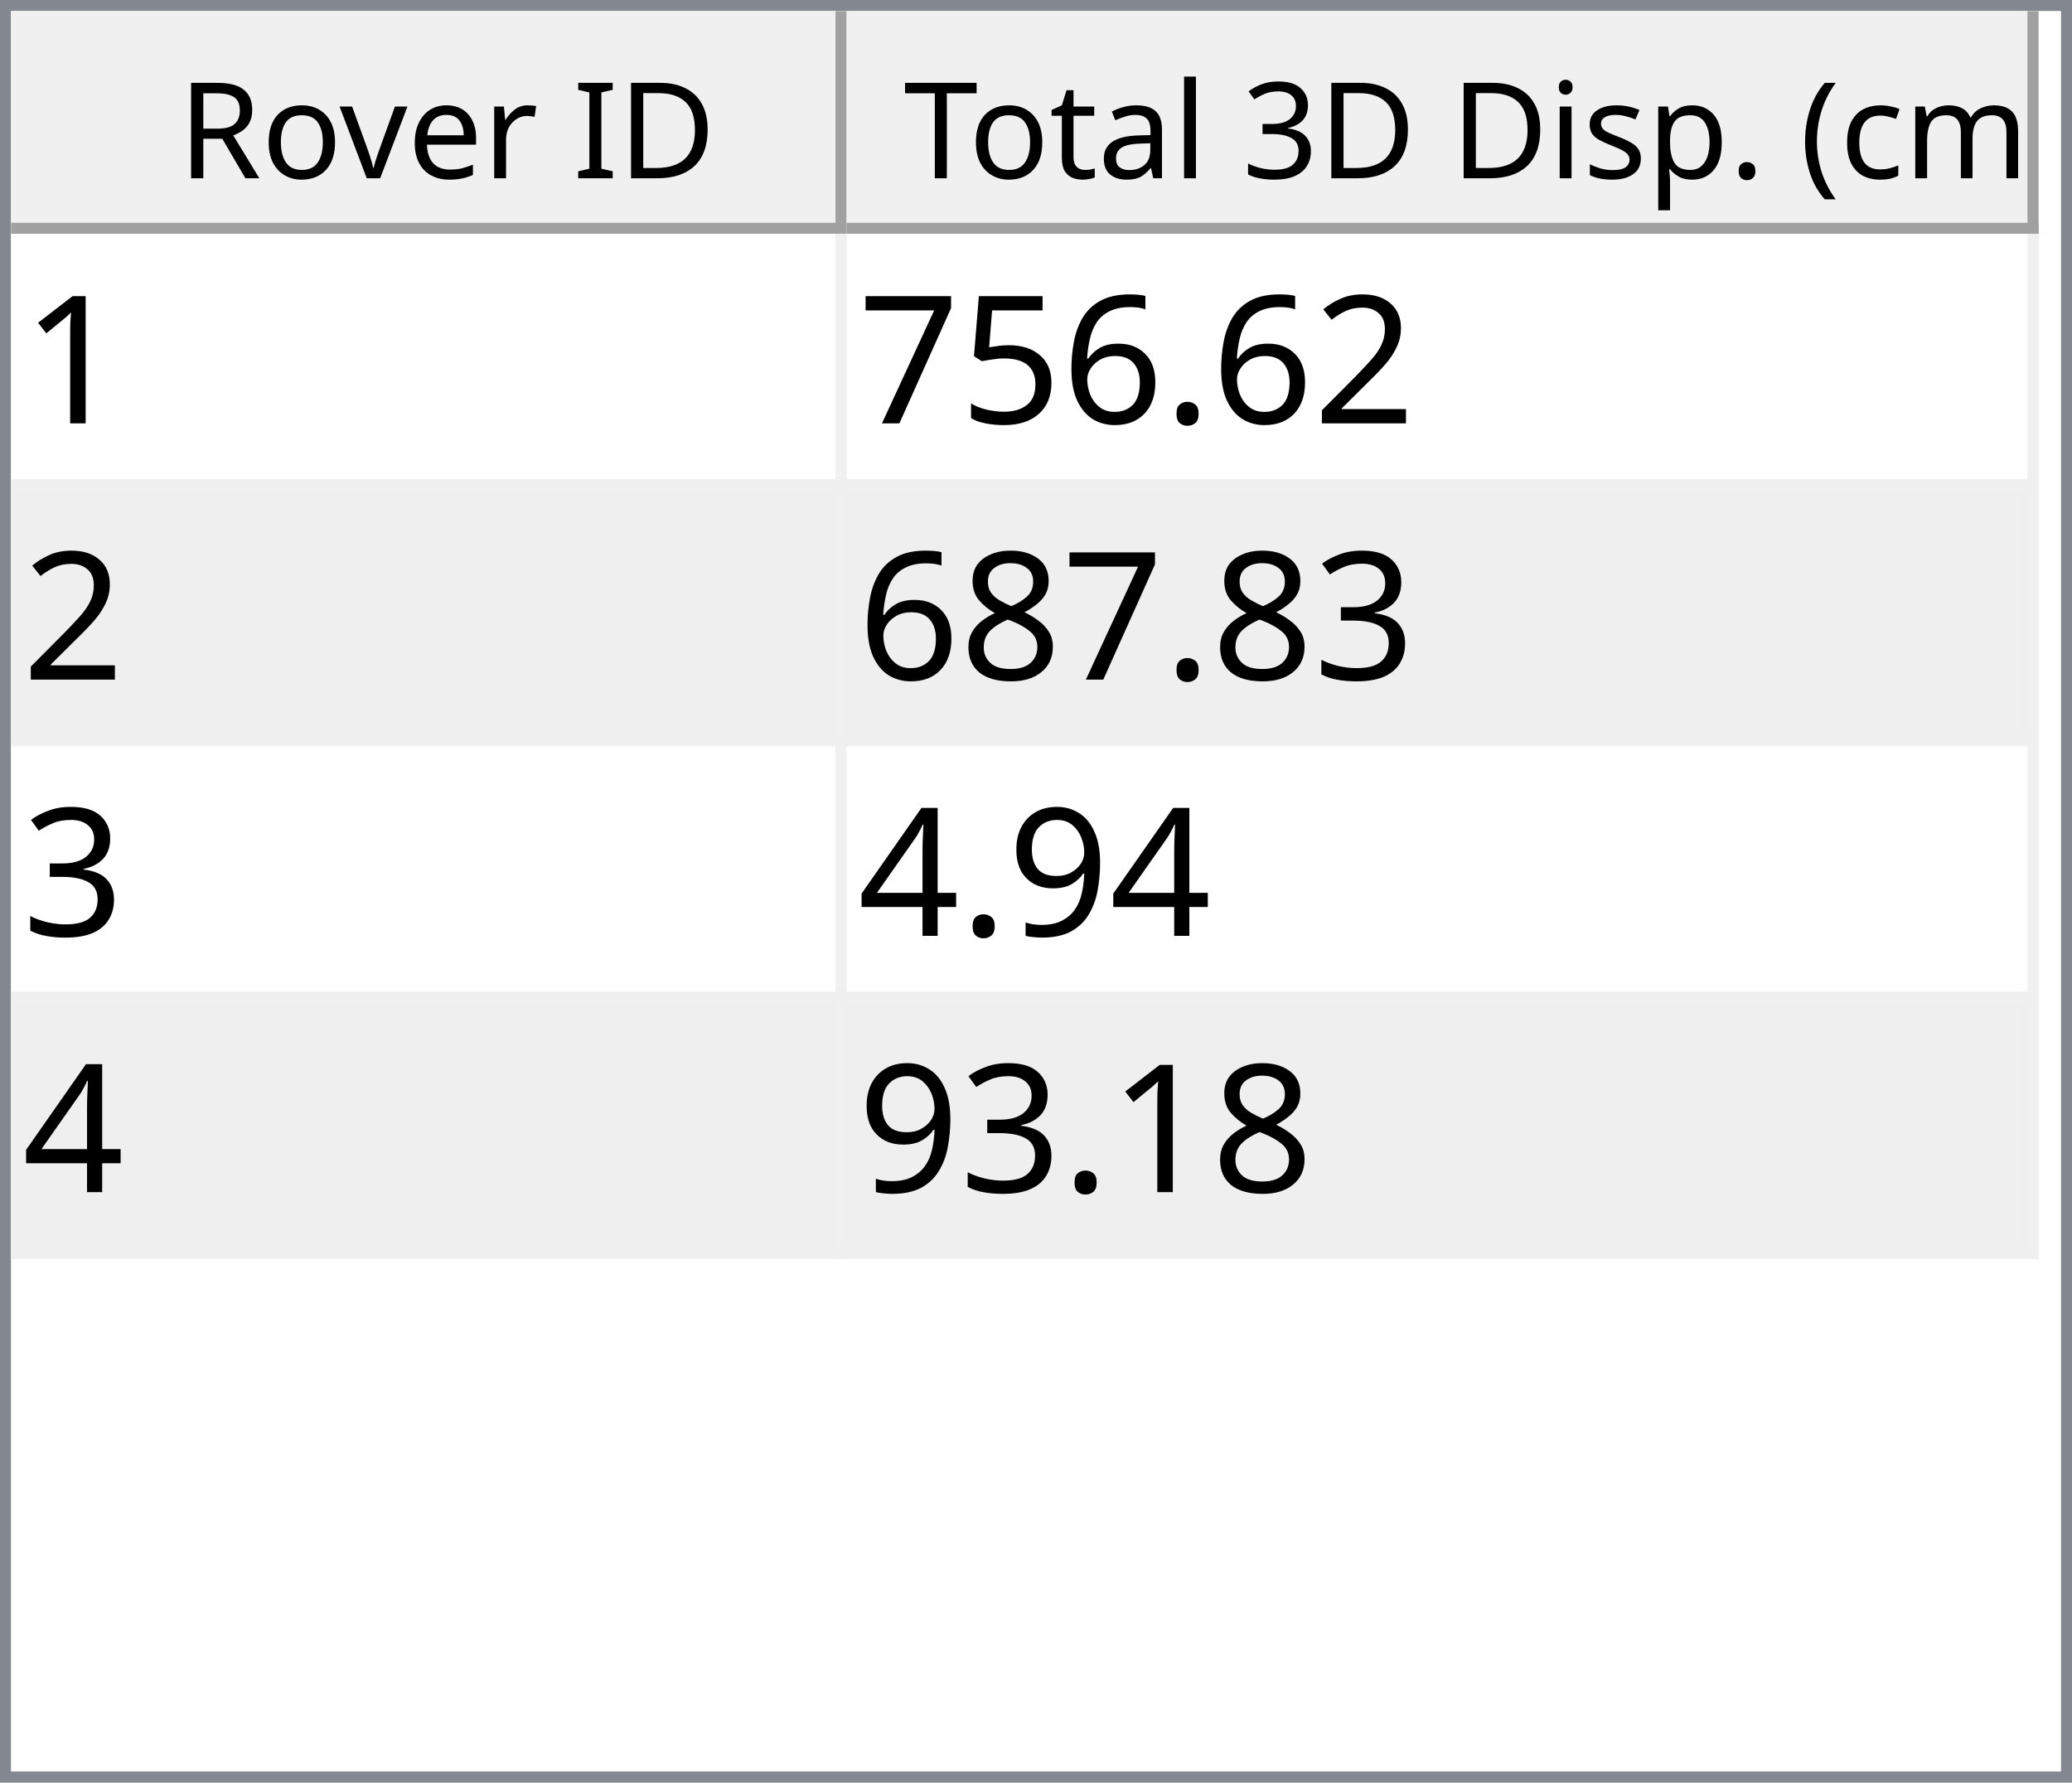
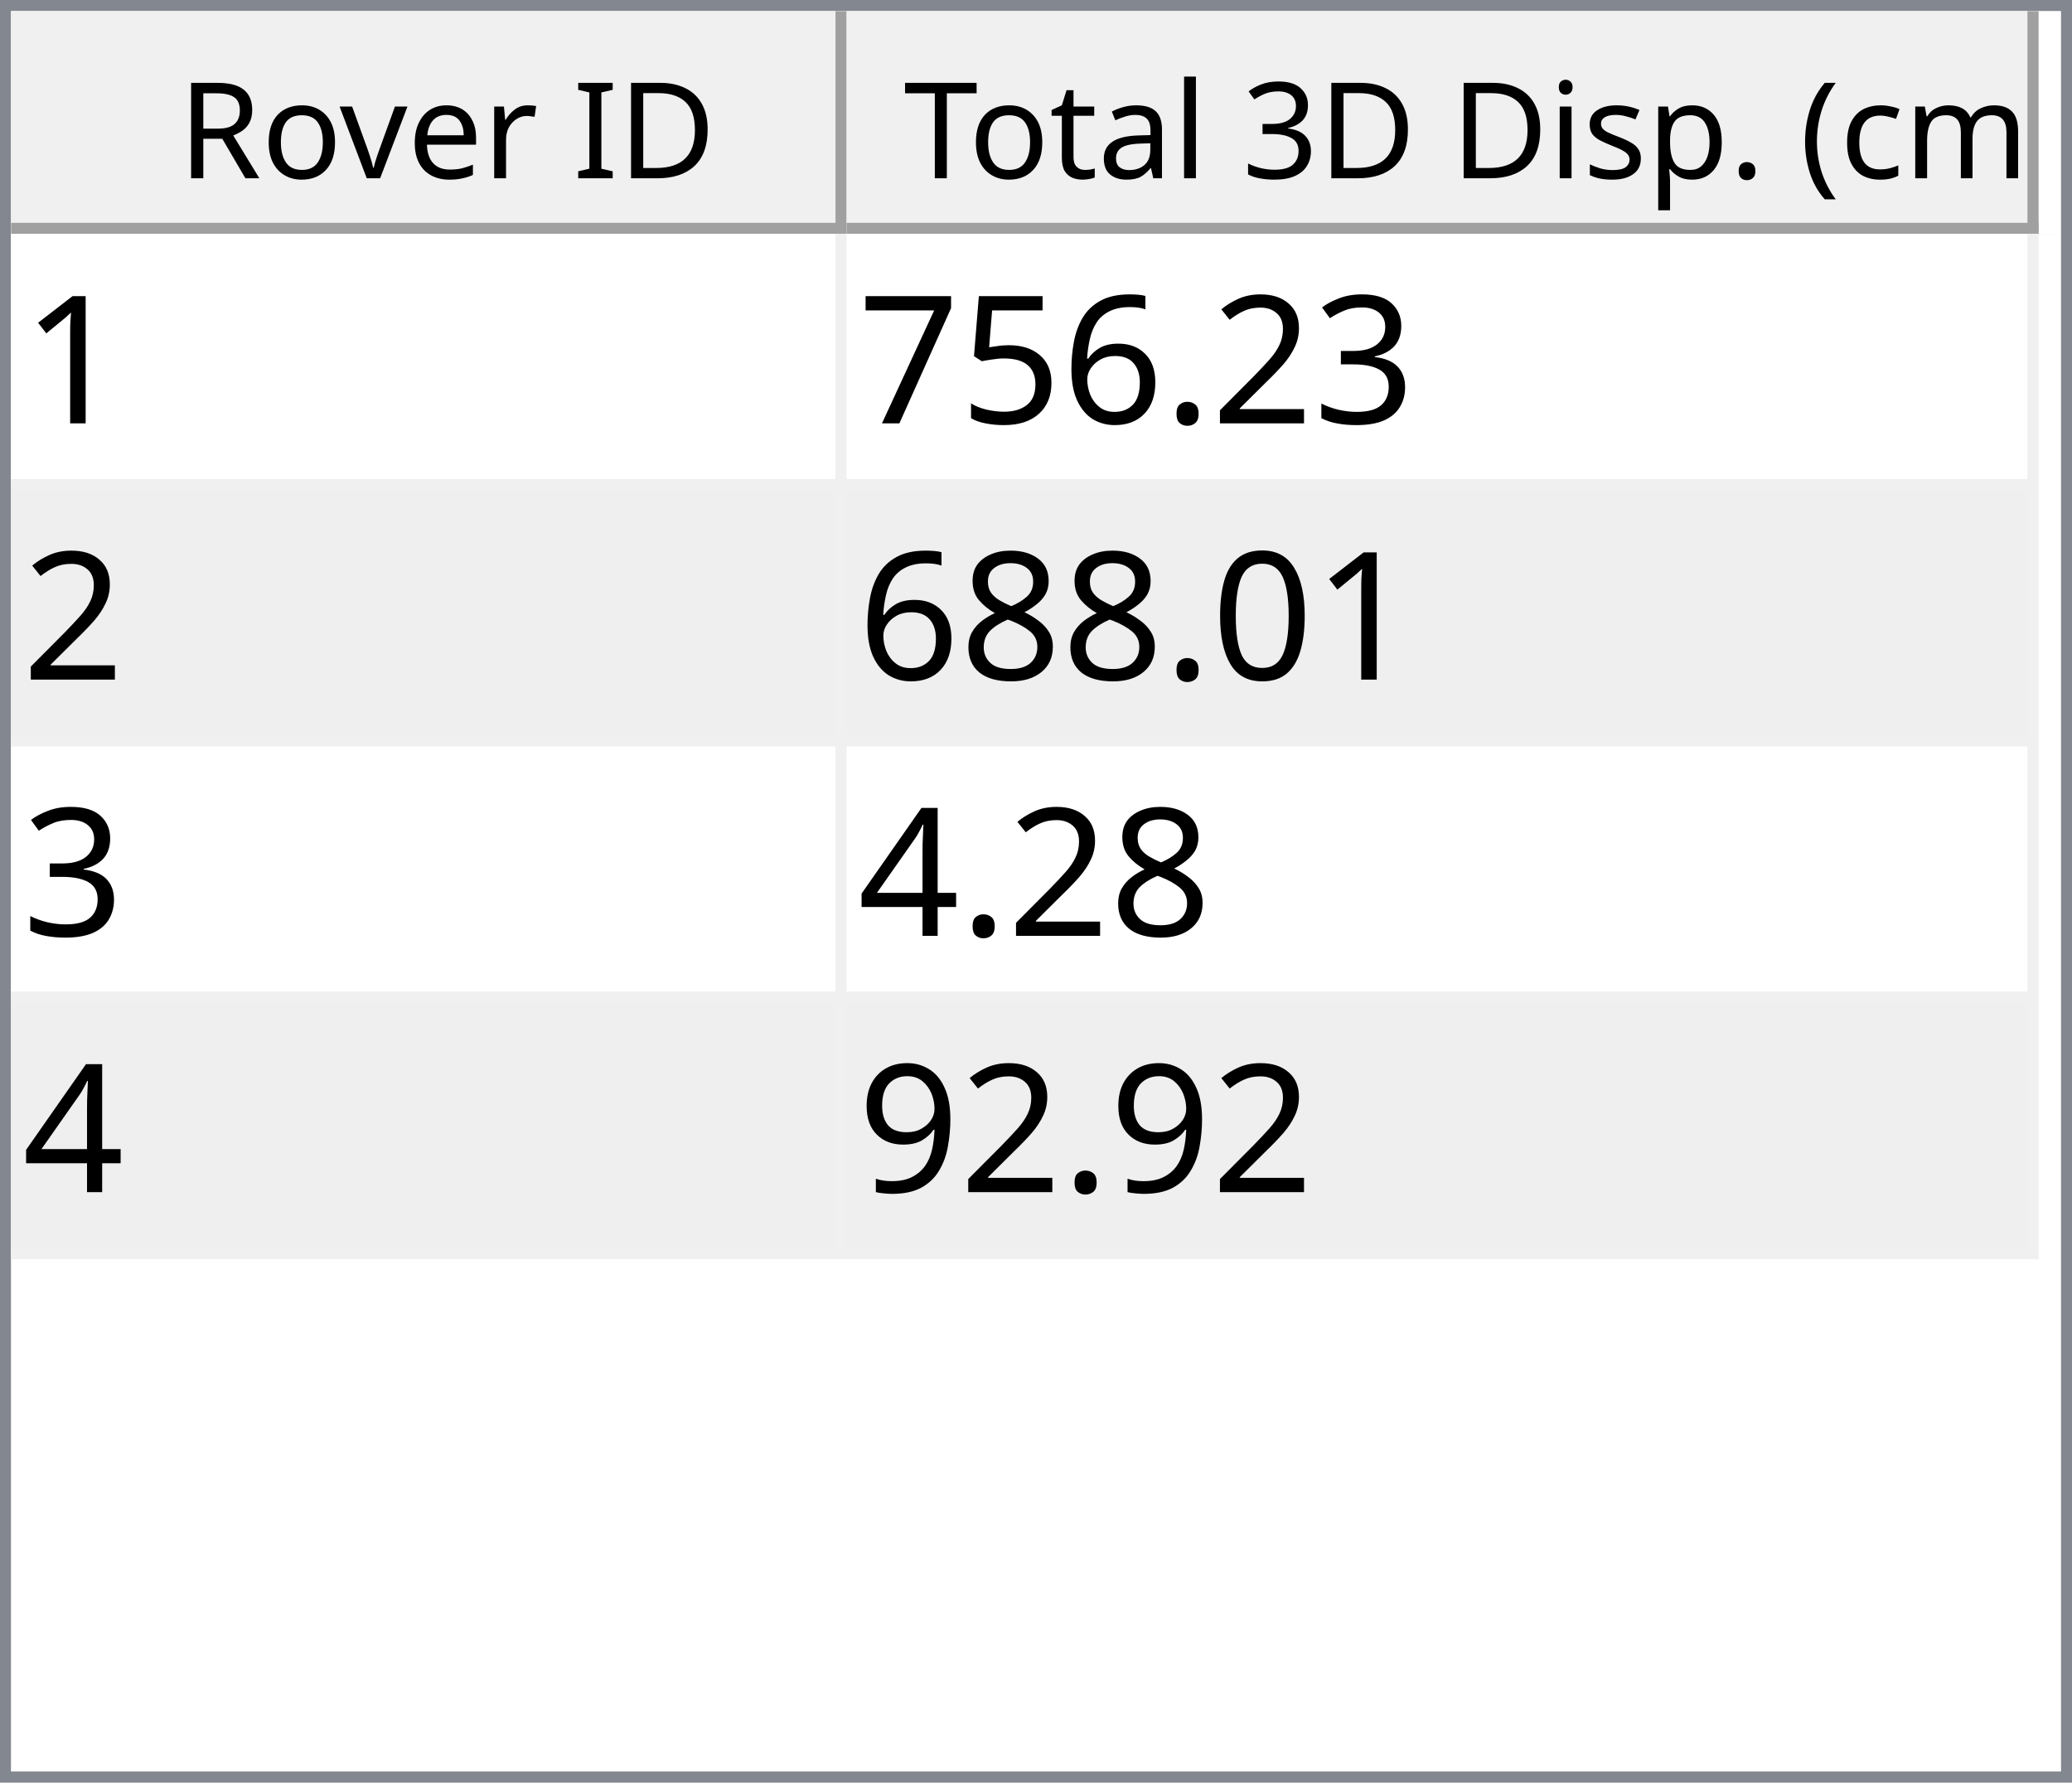
<svg xmlns="http://www.w3.org/2000/svg" style="fill-opacity:1; color-rendering:auto; color-interpolation:auto; text-rendering:auto; stroke:black; stroke-linecap:square; stroke-miterlimit:10; shape-rendering:auto; stroke-opacity:1; fill:black; stroke-dasharray:none; font-weight:normal; stroke-width:1; font-family:'Dialog'; font-style:normal; stroke-linejoin:miter; font-size:12px; stroke-dashoffset:0; image-rendering:auto;" width="186" height="160">
  <defs id="genericDefs" />
  <g>
    <defs id="defs1">
      <clipPath clipPathUnits="userSpaceOnUse" id="clipPath1">
        <path d="M0 0 L186 0 L186 160 L0 160 L0 0 Z" />
      </clipPath>
      <clipPath clipPathUnits="userSpaceOnUse" id="clipPath2">
        <path d="M0 0 L0 160 L186 160 L186 0 Z" />
      </clipPath>
      <clipPath clipPathUnits="userSpaceOnUse" id="clipPath3">
        <path d="M0 0 L0 20 L184 20 L184 0 Z" />
      </clipPath>
      <clipPath clipPathUnits="userSpaceOnUse" id="clipPath4">
        <path d="M0 0 L0 20 L75 20 L75 0 Z" />
      </clipPath>
      <clipPath clipPathUnits="userSpaceOnUse" id="clipPath5">
        <path d="M1 1 L1 19 L74 19 L74 1 Z" />
      </clipPath>
      <clipPath clipPathUnits="userSpaceOnUse" id="clipPath6">
        <path d="M0 0 L0 18 L73 18 L73 0 Z" />
      </clipPath>
      <clipPath clipPathUnits="userSpaceOnUse" id="clipPath7">
        <path d="M-0.5 -0.5 L-0.5 19.5 L74.5 19.5 L74.5 -0.5 Z" />
      </clipPath>
      <clipPath clipPathUnits="userSpaceOnUse" id="clipPath8">
        <path d="M0 0 L0 20 L107 20 L107 0 Z" />
      </clipPath>
      <clipPath clipPathUnits="userSpaceOnUse" id="clipPath9">
        <path d="M1 1 L1 19 L106 19 L106 1 Z" />
      </clipPath>
      <clipPath clipPathUnits="userSpaceOnUse" id="clipPath10">
        <path d="M0 0 L0 18 L105 18 L105 0 Z" />
      </clipPath>
      <clipPath clipPathUnits="userSpaceOnUse" id="clipPath11">
        <path d="M-0.5 -0.5 L-0.5 19.5 L106.5 19.5 L106.5 -0.5 Z" />
      </clipPath>
      <clipPath clipPathUnits="userSpaceOnUse" id="clipPath12">
        <path d="M0 0 L0 138 L184 138 L184 0 Z" />
      </clipPath>
      <clipPath clipPathUnits="userSpaceOnUse" id="clipPath13">
        <path d="M0 0 L0 92 L182 92 L182 0 Z" />
      </clipPath>
      <clipPath clipPathUnits="userSpaceOnUse" id="clipPath14">
        <path d="M-0.5 -0.5 L-0.5 91.5 L181.5 91.5 L181.5 -0.5 Z" />
      </clipPath>
      <clipPath clipPathUnits="userSpaceOnUse" id="clipPath15">
        <path d="M0 0 L0 22 L74 22 L74 0 Z" />
      </clipPath>
      <clipPath clipPathUnits="userSpaceOnUse" id="clipPath16">
        <path d="M0 0 L0 22 L106 22 L106 0 Z" />
      </clipPath>
      <font horiz-adv-x="64.551" id="font1">
        <font-face ascent="107.91" descent="25.098" units-per-em="100" style="font-style:normal; font-family:Segoe UI; font-weight:normal;" />
        <missing-glyph horiz-adv-x="64.551" d="M8.109 0 L8.109 68.266 L56.453 68.266 L56.453 0 L8.109 0 ZM15.328 7.234 L49.219 7.234 L49.219 61.031 L15.328 61.031 L15.328 7.234 Z" />
        <glyph unicode="D" horiz-adv-x="70.117" d="M9.188 0 L9.188 70.016 L28.516 70.016 Q65.531 70.016 65.531 35.891 Q65.531 19.672 55.25 9.836 Q44.969 0 27.734 0 L9.188 0 ZM17.391 62.594 L17.391 7.422 L27.828 7.422 Q41.609 7.422 49.273 14.797 Q56.938 22.172 56.938 35.688 Q56.938 62.594 28.328 62.594 L17.391 62.594 Z" />
        <glyph unicode="I" horiz-adv-x="26.611" d="M17.391 0 L9.188 0 L9.188 70.016 L17.391 70.016 L17.391 0 Z" />
        <glyph unicode=" " horiz-adv-x="27.393" d="" />
        <glyph unicode="r" horiz-adv-x="34.766" d="M34.188 41.891 Q32.078 43.5 28.125 43.5 Q23 43.5 19.555 38.672 Q16.109 33.844 16.109 25.484 L16.109 0 L8.109 0 L8.109 50 L16.109 50 L16.109 39.703 L16.312 39.703 Q18.016 44.969 21.531 47.922 Q25.047 50.875 29.391 50.875 Q32.516 50.875 34.188 50.203 L34.188 41.891 Z" />
        <glyph unicode="e" horiz-adv-x="52.295" d="M48.297 23 L12.984 23 Q13.188 14.656 17.484 10.109 Q21.781 5.562 29.297 5.562 Q37.75 5.562 44.828 11.141 L44.828 3.609 Q38.234 -1.172 27.391 -1.172 Q16.797 -1.172 10.742 5.641 Q4.688 12.453 4.688 24.812 Q4.688 36.469 11.305 43.82 Q17.922 51.172 27.734 51.172 Q37.547 51.172 42.922 44.828 Q48.297 38.484 48.297 27.203 L48.297 23 ZM40.094 29.781 Q40.047 36.719 36.75 40.578 Q33.453 44.438 27.594 44.438 Q21.922 44.438 17.969 40.383 Q14.016 36.328 13.094 29.781 L40.094 29.781 Z" />
        <glyph unicode="v" horiz-adv-x="47.9" d="M47.406 50 L27.484 0 L19.625 0 L0.688 50 L9.469 50 L22.172 13.672 Q23.578 9.672 23.922 6.688 L24.125 6.688 Q24.609 10.453 25.688 13.484 L38.969 50 L47.406 50 Z" />
        <glyph unicode="o" horiz-adv-x="58.594" d="M29 -1.172 Q17.922 -1.172 11.305 5.836 Q4.688 12.844 4.688 24.422 Q4.688 37.016 11.57 44.094 Q18.453 51.172 30.172 51.172 Q41.359 51.172 47.633 44.289 Q53.906 37.406 53.906 25.203 Q53.906 13.234 47.141 6.031 Q40.375 -1.172 29 -1.172 ZM29.594 44.438 Q21.875 44.438 17.383 39.188 Q12.891 33.938 12.891 24.703 Q12.891 15.828 17.43 10.695 Q21.969 5.562 29.594 5.562 Q37.359 5.562 41.531 10.594 Q45.703 15.625 45.703 24.906 Q45.703 34.281 41.531 39.359 Q37.359 44.438 29.594 44.438 Z" />
        <glyph unicode="R" horiz-adv-x="59.814" d="M59.375 0 L49.609 0 L37.891 19.625 Q36.281 22.359 34.766 24.289 Q33.25 26.219 31.664 27.438 Q30.078 28.656 28.25 29.219 Q26.422 29.781 24.125 29.781 L17.391 29.781 L17.391 0 L9.188 0 L9.188 70.016 L30.078 70.016 Q34.672 70.016 38.555 68.867 Q42.438 67.719 45.289 65.375 Q48.141 63.031 49.758 59.547 Q51.375 56.062 51.375 51.375 Q51.375 47.703 50.273 44.656 Q49.172 41.609 47.148 39.211 Q45.125 36.812 42.266 35.133 Q39.406 33.453 35.844 32.516 L35.844 32.328 Q37.594 31.547 38.891 30.547 Q40.188 29.547 41.359 28.18 Q42.531 26.812 43.68 25.078 Q44.828 23.344 46.234 21.047 L59.375 0 ZM17.391 62.594 L17.391 37.203 L28.516 37.203 Q31.594 37.203 34.203 38.133 Q36.812 39.062 38.719 40.797 Q40.625 42.531 41.703 45.047 Q42.781 47.562 42.781 50.688 Q42.781 56.297 39.141 59.445 Q35.5 62.594 28.609 62.594 L17.391 62.594 Z" />
        <glyph unicode=")" horiz-adv-x="30.176" d="M8.297 -15.922 L1.172 -15.922 Q16.406 2.344 16.406 26.812 Q16.406 51.469 1.078 70.016 L8.297 70.016 Q23.531 52.156 23.531 26.703 Q23.531 1.375 8.297 -15.922 Z" />
        <glyph unicode="m" horiz-adv-x="86.133" d="M79.109 0 L71.094 0 L71.094 28.719 Q71.094 37.016 68.531 40.727 Q65.969 44.438 59.906 44.438 Q54.781 44.438 51.195 39.75 Q47.609 35.062 47.609 28.516 L47.609 0 L39.594 0 L39.594 29.688 Q39.594 44.438 28.219 44.438 Q22.953 44.438 19.531 40.016 Q16.109 35.594 16.109 28.516 L16.109 0 L8.109 0 L8.109 50 L16.109 50 L16.109 42.094 L16.312 42.094 Q21.625 51.172 31.844 51.172 Q36.969 51.172 40.773 48.312 Q44.578 45.453 46 40.828 Q51.562 51.172 62.594 51.172 Q79.109 51.172 79.109 30.812 L79.109 0 Z" />
        <glyph unicode="c" horiz-adv-x="46.191" d="M42.188 2.297 Q36.422 -1.172 28.516 -1.172 Q17.828 -1.172 11.258 5.789 Q4.688 12.75 4.688 23.828 Q4.688 36.188 11.766 43.68 Q18.844 51.172 30.672 51.172 Q37.25 51.172 42.281 48.734 L42.281 40.531 Q36.719 44.438 30.375 44.438 Q22.703 44.438 17.797 38.945 Q12.891 33.453 12.891 24.516 Q12.891 15.719 17.508 10.641 Q22.125 5.562 29.891 5.562 Q36.422 5.562 42.188 9.906 L42.188 2.297 Z" />
        <glyph unicode="(" horiz-adv-x="30.176" d="M29.109 -15.922 L21.969 -15.922 Q6.844 1.375 6.844 26.703 Q6.844 52.156 21.969 70.016 L29.203 70.016 Q13.875 51.469 13.875 26.812 Q13.875 2.344 29.109 -15.922 Z" />
        <glyph unicode="." horiz-adv-x="21.68" d="M10.891 -1.078 Q8.641 -1.078 7.055 0.539 Q5.469 2.156 5.469 4.391 Q5.469 6.641 7.055 8.273 Q8.641 9.906 10.891 9.906 Q13.188 9.906 14.797 8.273 Q16.406 6.641 16.406 4.391 Q16.406 2.156 14.797 0.539 Q13.188 -1.078 10.891 -1.078 Z" />
        <glyph unicode="p" horiz-adv-x="58.789" d="M16.312 7.234 L16.109 7.234 L16.109 -23 L8.109 -23 L8.109 50 L16.109 50 L16.109 41.219 L16.312 41.219 Q22.219 51.172 33.594 51.172 Q43.266 51.172 48.688 44.461 Q54.109 37.75 54.109 26.469 Q54.109 13.922 48 6.375 Q41.891 -1.172 31.297 -1.172 Q21.578 -1.172 16.312 7.234 ZM16.109 27.391 L16.109 20.406 Q16.109 14.203 20.141 9.883 Q24.172 5.562 30.375 5.562 Q37.641 5.562 41.773 11.133 Q45.906 16.703 45.906 26.609 Q45.906 34.969 42.047 39.703 Q38.188 44.438 31.594 44.438 Q24.609 44.438 20.359 39.578 Q16.109 34.719 16.109 27.391 Z" />
        <glyph unicode="s" horiz-adv-x="42.432" d="M5.078 1.812 L5.078 10.406 Q11.625 5.562 19.484 5.562 Q30.031 5.562 30.031 12.594 Q30.031 14.594 29.125 15.992 Q28.219 17.391 26.68 18.461 Q25.141 19.531 23.07 20.383 Q21 21.234 18.609 22.172 Q15.281 23.484 12.766 24.828 Q10.25 26.172 8.57 27.859 Q6.891 29.547 6.031 31.695 Q5.172 33.844 5.172 36.719 Q5.172 40.234 6.789 42.945 Q8.406 45.656 11.086 47.484 Q13.766 49.312 17.211 50.242 Q20.656 51.172 24.312 51.172 Q30.812 51.172 35.938 48.922 L35.938 40.828 Q30.422 44.438 23.25 44.438 Q21 44.438 19.195 43.922 Q17.391 43.406 16.094 42.477 Q14.797 41.547 14.086 40.258 Q13.375 38.969 13.375 37.406 Q13.375 35.453 14.086 34.133 Q14.797 32.812 16.164 31.789 Q17.531 30.766 19.484 29.938 Q21.438 29.109 23.922 28.125 Q27.25 26.859 29.883 25.516 Q32.516 24.172 34.375 22.484 Q36.234 20.797 37.234 18.602 Q38.234 16.406 38.234 13.375 Q38.234 9.672 36.602 6.938 Q34.969 4.203 32.234 2.398 Q29.5 0.594 25.93 -0.289 Q22.359 -1.172 18.453 -1.172 Q10.75 -1.172 5.078 1.812 Z" />
        <glyph unicode="i" horiz-adv-x="24.219" d="M12.203 62.703 Q10.062 62.703 8.547 64.164 Q7.031 65.625 7.031 67.875 Q7.031 70.125 8.547 71.609 Q10.062 73.094 12.203 73.094 Q14.406 73.094 15.945 71.609 Q17.484 70.125 17.484 67.875 Q17.484 65.719 15.945 64.211 Q14.406 62.703 12.203 62.703 ZM16.109 0 L8.109 0 L8.109 50 L16.109 50 L16.109 0 Z" />
        <glyph unicode="3" horiz-adv-x="53.906" d="M46.531 19.828 Q46.531 15.094 44.75 11.211 Q42.969 7.328 39.719 4.57 Q36.469 1.812 31.93 0.297 Q27.391 -1.219 21.922 -1.219 Q11.922 -1.219 6 2.594 L6 11.188 Q13.094 5.609 22.219 5.609 Q25.875 5.609 28.828 6.539 Q31.781 7.469 33.906 9.227 Q36.031 10.984 37.18 13.477 Q38.328 15.969 38.328 19.094 Q38.328 32.812 18.797 32.812 L12.984 32.812 L12.984 39.594 L18.5 39.594 Q35.797 39.594 35.797 52.484 Q35.797 64.406 22.609 64.406 Q15.188 64.406 8.688 59.422 L8.688 67.188 Q15.375 71.188 24.609 71.188 Q29 71.188 32.57 69.969 Q36.141 68.75 38.68 66.555 Q41.219 64.359 42.609 61.281 Q44 58.203 44 54.5 Q44 40.672 30.031 36.719 L30.031 36.531 Q33.594 36.141 36.625 34.797 Q39.656 33.453 41.852 31.305 Q44.047 29.156 45.289 26.25 Q46.531 23.344 46.531 19.828 Z" />
        <glyph unicode="l" horiz-adv-x="24.219" d="M16.109 0 L8.109 0 L8.109 74.031 L16.109 74.031 L16.109 0 Z" />
        <glyph unicode="a" horiz-adv-x="50.879" d="M43.891 0 L35.891 0 L35.891 7.812 L35.688 7.812 Q30.469 -1.172 20.312 -1.172 Q12.844 -1.172 8.617 2.781 Q4.391 6.734 4.391 13.281 Q4.391 27.297 20.906 29.594 L35.891 31.688 Q35.891 44.438 25.594 44.438 Q16.547 44.438 9.281 38.281 L9.281 46.484 Q16.656 51.172 26.266 51.172 Q43.891 51.172 43.891 32.516 L43.891 0 ZM35.891 25.297 L23.828 23.641 Q18.266 22.859 15.43 20.875 Q12.594 18.891 12.594 13.875 Q12.594 10.203 15.211 7.883 Q17.828 5.562 22.172 5.562 Q28.125 5.562 32.008 9.742 Q35.891 13.922 35.891 20.312 L35.891 25.297 Z" />
        <glyph unicode="t" horiz-adv-x="33.887" d="M31.297 0.484 Q28.469 -1.078 23.828 -1.078 Q10.688 -1.078 10.688 13.578 L10.688 43.172 L2.094 43.172 L2.094 50 L10.688 50 L10.688 62.203 L18.703 64.797 L18.703 50 L31.297 50 L31.297 43.172 L18.703 43.172 L18.703 14.984 Q18.703 9.969 20.414 7.82 Q22.125 5.672 26.078 5.672 Q29.109 5.672 31.297 7.328 L31.297 0.484 Z" />
        <glyph unicode="T" horiz-adv-x="52.393" d="M50.594 62.594 L30.375 62.594 L30.375 0 L22.172 0 L22.172 62.594 L2 62.594 L2 70.016 L50.594 70.016 L50.594 62.594 Z" />
      </font>
      <font horiz-adv-x="75.0" id="font2">
        <font-face ascent="100.537" descent="21.973" units-per-em="100" style="font-style:normal; font-family:sans-serif; font-weight:normal;" />
        <missing-glyph horiz-adv-x="75.0" d="M12.5 0 L12.5 62.5 L62.5 62.5 L62.5 0 L12.5 0 ZM14.062 1.562 L60.938 1.562 L60.938 60.938 L14.062 60.938 L14.062 1.562 Z" />
        <glyph unicode="1" horiz-adv-x="55.615" d="M37.25 0 L28.469 0 L28.469 56 Q25.297 52.984 20.141 49.953 Q14.984 46.922 10.891 45.406 L10.891 53.906 Q18.266 57.375 23.781 62.305 Q29.297 67.234 31.594 71.875 L37.25 71.875 L37.25 0 Z" />
+         <glyph unicode="3" horiz-adv-x="55.615" d="M4.203 18.891 L12.984 20.062 Q14.5 12.594 18.141 9.297 Q21.781 6 27 6 Q33.203 6 37.477 10.297 Q41.75 14.594 41.75 20.953 Q41.75 27 37.797 30.93 Q33.844 34.859 27.734 34.859 Q25.25 34.859 21.531 33.891 L22.516 41.609 Q23.391 41.5 23.922 41.5 Q29.547 41.5 34.039 44.43 Q38.531 47.359 38.531 53.469 Q38.531 58.297 35.258 61.477 Q31.984 64.656 26.812 64.656 Q21.688 64.656 18.266 61.43 Q14.844 58.203 13.875 51.766 L5.078 53.328 Q6.688 62.156 12.398 67.016 Q18.109 71.875 26.609 71.875 Q32.469 71.875 37.398 69.359 Q42.328 66.844 44.945 62.5 Q47.562 58.156 47.562 53.266 Q47.562 48.641 45.07 44.828 Q42.578 41.016 37.703 38.766 Q44.047 37.312 47.562 32.695 Q51.078 28.078 51.078 21.141 Q51.078 11.766 44.242 5.25 Q37.406 -1.266 26.953 -1.266 Q17.531 -1.266 11.305 4.352 Q5.078 9.969 4.203 18.891 Z" />
        <glyph unicode="2" horiz-adv-x="55.615" d="M50.344 8.453 L50.344 0 L3.031 0 Q2.938 3.172 4.047 6.109 Q5.859 10.938 9.836 15.625 Q13.812 20.312 21.344 26.469 Q33.016 36.031 37.117 41.625 Q41.219 47.219 41.219 52.203 Q41.219 57.422 37.477 61.008 Q33.734 64.594 27.734 64.594 Q21.391 64.594 17.578 60.789 Q13.766 56.984 13.719 50.25 L4.688 51.172 Q5.609 61.281 11.664 66.578 Q17.719 71.875 27.938 71.875 Q38.234 71.875 44.242 66.164 Q50.25 60.453 50.25 52 Q50.25 47.703 48.492 43.555 Q46.734 39.406 42.656 34.812 Q38.578 30.219 29.109 22.219 Q21.188 15.578 18.945 13.211 Q16.703 10.844 15.234 8.453 L50.344 8.453 Z" />
        <glyph unicode="." horiz-adv-x="27.783" d="M9.078 0 L9.078 10.016 L19.094 10.016 L19.094 0 L9.078 0 Z" />
        <glyph unicode="6" horiz-adv-x="55.615" d="M49.75 54.047 L41.016 53.375 Q39.844 58.547 37.703 60.891 Q34.125 64.656 28.906 64.656 Q24.703 64.656 21.531 62.312 Q17.391 59.281 14.992 53.469 Q12.594 47.656 12.5 36.922 Q15.672 41.75 20.266 44.094 Q24.859 46.438 29.891 46.438 Q38.672 46.438 44.852 39.969 Q51.031 33.5 51.031 23.25 Q51.031 16.5 48.125 10.719 Q45.219 4.938 40.141 1.859 Q35.062 -1.219 28.609 -1.219 Q17.625 -1.219 10.695 6.859 Q3.766 14.938 3.766 33.5 Q3.766 54.25 11.422 63.672 Q18.109 71.875 29.438 71.875 Q37.891 71.875 43.289 67.141 Q48.688 62.406 49.75 54.047 ZM13.875 23.188 Q13.875 18.656 15.797 14.508 Q17.719 10.359 21.188 8.18 Q24.656 6 28.469 6 Q34.031 6 38.039 10.492 Q42.047 14.984 42.047 22.703 Q42.047 30.125 38.086 34.398 Q34.125 38.672 28.125 38.672 Q22.172 38.672 18.023 34.398 Q13.875 30.125 13.875 23.188 Z" />
        <glyph unicode="5" horiz-adv-x="55.615" d="M4.156 18.75 L13.375 19.531 Q14.406 12.797 18.141 9.398 Q21.875 6 27.156 6 Q33.5 6 37.891 10.789 Q42.281 15.578 42.281 23.484 Q42.281 31 38.062 35.352 Q33.844 39.703 27 39.703 Q22.75 39.703 19.336 37.773 Q15.922 35.844 13.969 32.766 L5.719 33.844 L12.641 70.609 L48.25 70.609 L48.25 62.203 L19.672 62.203 L15.828 42.969 Q22.266 47.469 29.344 47.469 Q38.719 47.469 45.164 40.969 Q51.609 34.469 51.609 24.266 Q51.609 14.547 45.953 7.469 Q39.062 -1.219 27.156 -1.219 Q17.391 -1.219 11.211 4.25 Q5.031 9.719 4.156 18.75 Z" />
        <glyph unicode="7" horiz-adv-x="55.615" d="M4.734 62.203 L4.734 70.656 L51.078 70.656 L51.078 63.812 Q44.234 56.547 37.523 44.484 Q30.812 32.422 27.156 19.672 Q24.516 10.688 23.781 0 L14.75 0 Q14.891 8.453 18.062 20.414 Q21.234 32.375 27.172 43.484 Q33.109 54.594 39.797 62.203 L4.734 62.203 Z" />
-         <glyph unicode="3" horiz-adv-x="55.615" d="M4.203 18.891 L12.984 20.062 Q14.5 12.594 18.141 9.297 Q21.781 6 27 6 Q33.203 6 37.477 10.297 Q41.75 14.594 41.75 20.953 Q41.75 27 37.797 30.93 Q33.844 34.859 27.734 34.859 Q25.25 34.859 21.531 33.891 L22.516 41.609 Q23.391 41.5 23.922 41.5 Q29.547 41.5 34.039 44.43 Q38.531 47.359 38.531 53.469 Q38.531 58.297 35.258 61.477 Q31.984 64.656 26.812 64.656 Q21.688 64.656 18.266 61.43 Q14.844 58.203 13.875 51.766 L5.078 53.328 Q6.688 62.156 12.398 67.016 Q18.109 71.875 26.609 71.875 Q32.469 71.875 37.398 69.359 Q42.328 66.844 44.945 62.5 Q47.562 58.156 47.562 53.266 Q47.562 48.641 45.07 44.828 Q42.578 41.016 37.703 38.766 Q44.047 37.312 47.562 32.695 Q51.078 28.078 51.078 21.141 Q51.078 11.766 44.242 5.25 Q37.406 -1.266 26.953 -1.266 Q17.531 -1.266 11.305 4.352 Q5.078 9.969 4.203 18.891 Z" />
+         <glyph unicode="0" horiz-adv-x="55.615" d="M4.156 35.297 Q4.156 48 6.766 55.742 Q9.375 63.484 14.523 67.68 Q19.672 71.875 27.484 71.875 Q33.25 71.875 37.594 69.555 Q41.938 67.234 44.773 62.867 Q47.609 58.5 49.219 52.227 Q50.828 45.953 50.828 35.297 Q50.828 22.703 48.242 14.969 Q45.656 7.234 40.508 3.008 Q35.359 -1.219 27.484 -1.219 Q17.141 -1.219 11.234 6.203 Q4.156 15.141 4.156 35.297 ZM13.188 35.297 Q13.188 17.672 17.312 11.836 Q21.438 6 27.484 6 Q33.547 6 37.672 11.859 Q41.797 17.719 41.797 35.297 Q41.797 52.984 37.672 58.789 Q33.547 64.594 27.391 64.594 Q21.344 64.594 17.719 59.469 Q13.188 52.938 13.188 35.297 Z" />
        <glyph unicode="8" horiz-adv-x="55.615" d="M17.672 38.812 Q12.203 40.828 9.57 44.539 Q6.938 48.25 6.938 53.422 Q6.938 61.234 12.555 66.555 Q18.172 71.875 27.484 71.875 Q36.859 71.875 42.578 66.43 Q48.297 60.984 48.297 53.172 Q48.297 48.188 45.68 44.508 Q43.062 40.828 37.75 38.812 Q44.344 36.672 47.781 31.883 Q51.219 27.094 51.219 20.453 Q51.219 11.281 44.727 5.031 Q38.234 -1.219 27.641 -1.219 Q17.047 -1.219 10.547 5.055 Q4.047 11.328 4.047 20.703 Q4.047 27.688 7.594 32.398 Q11.141 37.109 17.672 38.812 ZM15.922 53.719 Q15.922 48.641 19.195 45.414 Q22.469 42.188 27.688 42.188 Q32.766 42.188 36.016 45.383 Q39.266 48.578 39.266 53.219 Q39.266 58.062 35.914 61.359 Q32.562 64.656 27.594 64.656 Q22.562 64.656 19.242 61.43 Q15.922 58.203 15.922 53.719 ZM13.094 20.656 Q13.094 16.891 14.875 13.375 Q16.656 9.859 20.172 7.93 Q23.688 6 27.734 6 Q34.031 6 38.133 10.055 Q42.234 14.109 42.234 20.359 Q42.234 26.703 38.016 30.859 Q33.797 35.016 27.438 35.016 Q21.234 35.016 17.164 30.914 Q13.094 26.812 13.094 20.656 Z" />
+         <glyph unicode="4" horiz-adv-x="55.615" d="M32.328 0 L32.328 17.141 L1.266 17.141 L1.266 25.203 L33.938 71.578 L41.109 71.578 L41.109 25.203 L50.781 25.203 L50.781 17.141 L41.109 17.141 L41.109 0 L32.328 0 ZM32.328 25.203 L32.328 57.469 L9.906 25.203 L32.328 25.203 Z" />
        <glyph unicode="9" horiz-adv-x="55.615" d="M5.469 16.547 L13.922 17.328 Q14.984 11.375 18.016 8.688 Q21.047 6 25.781 6 Q29.828 6 32.883 7.859 Q35.938 9.719 37.891 12.82 Q39.844 15.922 41.164 21.195 Q42.484 26.469 42.484 31.938 Q42.484 32.516 42.438 33.688 Q39.797 29.5 35.234 26.883 Q30.672 24.266 25.344 24.266 Q16.453 24.266 10.305 30.711 Q4.156 37.156 4.156 47.703 Q4.156 58.594 10.578 65.234 Q17 71.875 26.656 71.875 Q33.641 71.875 39.43 68.117 Q45.219 64.359 48.219 57.398 Q51.219 50.438 51.219 37.25 Q51.219 23.531 48.242 15.406 Q45.266 7.281 39.383 3.031 Q33.5 -1.219 25.594 -1.219 Q17.188 -1.219 11.867 3.445 Q6.547 8.109 5.469 16.547 ZM41.453 48.141 Q41.453 55.719 37.43 60.156 Q33.406 64.594 27.734 64.594 Q21.875 64.594 17.531 59.812 Q13.188 55.031 13.188 47.406 Q13.188 40.578 17.312 36.305 Q21.438 32.031 27.484 32.031 Q33.594 32.031 37.523 36.305 Q41.453 40.578 41.453 48.141 Z" />
-         <glyph unicode="4" horiz-adv-x="55.615" d="M32.328 0 L32.328 17.141 L1.266 17.141 L1.266 25.203 L33.938 71.578 L41.109 71.578 L41.109 25.203 L50.781 25.203 L50.781 17.141 L41.109 17.141 L41.109 0 L32.328 0 ZM32.328 25.203 L32.328 57.469 L9.906 25.203 L32.328 25.203 Z" />
      </font>
    </defs>
    <g style="fill:white; stroke:white;">
      <rect x="0" y="0" width="186" style="clip-path:url(#clipPath1); stroke:none;" height="160" />
    </g>
    <g style="fill:white; text-rendering:optimizeSpeed; color-rendering:optimizeSpeed; image-rendering:optimizeSpeed; shape-rendering:crispEdges; stroke:white; color-interpolation:sRGB;">
      <rect x="0" width="186" height="160" y="0" style="stroke:none;" />
      <path style="stroke:none;" d="M0 160 L186 160 L186 0 L0 0 Z" />
    </g>
    <g style="fill:rgb(240,240,240); font-family:'Segoe UI'; stroke:rgb(240,240,240);">
      <rect x="0" y="0" width="186" style="clip-path:url(#clipPath2); stroke:none;" height="160" />
    </g>
    <g style="fill:rgb(130,135,144); font-family:'Segoe UI'; stroke:rgb(130,135,144);">
      <path d="M0 0 L186 0 L186 160 L0 160 L0 0 ZM1 1 L185 1 L185 159 L1 159 L1 1 Z" style="fill-rule:evenodd; clip-path:url(#clipPath2); stroke:none;" />
    </g>
    <g style="fill:white; font-family:'Segoe UI'; stroke:white;" transform="translate(1,1)">
      <rect x="0" y="0" width="184" style="clip-path:url(#clipPath3); stroke:none;" height="20" />
    </g>
    <g style="fill:rgb(240,240,240); font-family:'Segoe UI'; stroke:rgb(240,240,240);" transform="translate(1,1)">
      <rect x="0" y="0" width="75" style="clip-path:url(#clipPath4); stroke:none;" height="20" />
    </g>
    <g style="font-family:'Segoe UI';" transform="translate(2,2)">
      <text x="14" xml:space="preserve" y="14" style="clip-path:url(#clipPath6); stroke:none;">Rover ID</text>
    </g>
    <g style="fill:rgb(160,160,160); font-family:'Segoe UI'; stroke:rgb(160,160,160); stroke-linejoin:bevel;" transform="translate(1.5,1.5)">
      <line x1="74" x2="74" y1="0" style="fill:none; clip-path:url(#clipPath7);" y2="19" />
    </g>
    <g style="fill:rgb(160,160,160); font-family:'Segoe UI'; stroke:rgb(160,160,160); stroke-linejoin:bevel;" transform="matrix(1,0,0,1,1,1) translate(0.5,0.5)">
      <line x1="0" x2="74" y1="19" style="fill:none; clip-path:url(#clipPath7);" y2="19" />
    </g>
    <g style="fill:rgb(240,240,240); font-family:'Segoe UI'; stroke:rgb(240,240,240);" transform="translate(76,1)">
      <rect x="0" y="0" width="107" style="clip-path:url(#clipPath8); stroke:none;" height="20" />
    </g>
    <g style="font-family:'Segoe UI';" transform="translate(77,2)">
      <text x="1" xml:space="preserve" y="14" style="clip-path:url(#clipPath10); stroke:none;"> Total 3D Disp. (cm)</text>
    </g>
    <g style="fill:rgb(160,160,160); font-family:'Segoe UI'; stroke:rgb(160,160,160); stroke-linejoin:bevel;" transform="translate(76.5,1.5)">
      <line x1="106" x2="106" y1="0" style="fill:none; clip-path:url(#clipPath11);" y2="19" />
    </g>
    <g style="fill:rgb(160,160,160); font-family:'Segoe UI'; stroke:rgb(160,160,160); stroke-linejoin:bevel;" transform="matrix(1,0,0,1,76,1) translate(0.5,0.5)">
      <line x1="0" x2="106" y1="19" style="fill:none; clip-path:url(#clipPath11);" y2="19" />
    </g>
    <g style="fill:white; font-family:'Segoe UI'; stroke:white;" transform="translate(1,21)">
      <rect x="0" y="0" width="184" style="clip-path:url(#clipPath12); stroke:none;" height="138" />
    </g>
    <g style="fill:rgb(240,240,240); font-size:16px; font-family:sans-serif; stroke:rgb(240,240,240);" transform="translate(1,21)">
      <rect x="0" y="0" width="182" style="clip-path:url(#clipPath13); stroke:none;" height="92" />
      <line transform="translate(0.5,0.5)" x1="0" x2="181" y1="22" style="clip-path:url(#clipPath14); fill:none; stroke-linejoin:bevel;" y2="22" />
    </g>
    <g transform="matrix(1,0,0,1,1,21) translate(0.5,0.5)" style="fill:rgb(240,240,240); font-size:16px; font-family:sans-serif; stroke:rgb(240,240,240); stroke-linejoin:bevel;">
      <line x1="0" x2="181" y1="45" style="fill:none; clip-path:url(#clipPath14);" y2="45" />
    </g>
    <g transform="matrix(1,0,0,1,1,21) translate(0.5,0.5)" style="fill:rgb(240,240,240); font-size:16px; font-family:sans-serif; stroke:rgb(240,240,240); stroke-linejoin:bevel;">
      <line x1="0" x2="181" y1="68" style="fill:none; clip-path:url(#clipPath14);" y2="68" />
    </g>
    <g transform="matrix(1,0,0,1,1,21) translate(0.5,0.5)" style="fill:rgb(240,240,240); font-size:16px; font-family:sans-serif; stroke:rgb(240,240,240); stroke-linejoin:bevel;">
      <line x1="0" x2="181" y1="91" style="fill:none; clip-path:url(#clipPath14);" y2="91" />
    </g>
    <g transform="matrix(1,0,0,1,1,21) translate(0.5,0.5)" style="fill:rgb(240,240,240); font-size:16px; font-family:sans-serif; stroke:rgb(240,240,240); stroke-linejoin:bevel;">
      <line x1="74" x2="74" y1="0" style="fill:none; clip-path:url(#clipPath14);" y2="91" />
    </g>
    <g transform="matrix(1,0,0,1,1,21) translate(0.5,0.5)" style="fill:rgb(240,240,240); font-size:16px; font-family:sans-serif; stroke:rgb(240,240,240); stroke-linejoin:bevel;">
      <line x1="181" x2="181" y1="0" style="fill:none; clip-path:url(#clipPath14);" y2="91" />
    </g>
    <g style="fill:white; font-size:16px; font-family:sans-serif; stroke:white;" transform="matrix(1,0,0,1,1,21)">
      <rect x="0" y="0" width="74" style="clip-path:url(#clipPath15); stroke:none;" height="22" />
      <text x="1" y="17" style="fill:black; clip-path:url(#clipPath15); stroke:none;" xml:space="preserve">1</text>
    </g>
    <g style="fill:white; font-size:16px; font-family:sans-serif; stroke:white;" transform="matrix(1,0,0,1,1,21) translate(75,0)">
      <rect x="0" y="0" width="106" style="clip-path:url(#clipPath16); stroke:none;" height="22" />
-       <text x="1" y="17" style="fill:black; clip-path:url(#clipPath16); stroke:none;" xml:space="preserve">756.62</text>
+       <text x="1" y="17" style="fill:black; clip-path:url(#clipPath16); stroke:none;" xml:space="preserve">756.23</text>
    </g>
    <g style="fill:rgb(239,239,239); font-size:16px; font-family:sans-serif; stroke:rgb(239,239,239);" transform="matrix(1,0,0,1,1,21) translate(0,23)">
      <rect x="0" y="0" width="74" style="clip-path:url(#clipPath15); stroke:none;" height="22" />
      <text x="1" y="17" style="fill:black; clip-path:url(#clipPath15); stroke:none;" xml:space="preserve">2</text>
    </g>
    <g style="fill:rgb(239,239,239); font-size:16px; font-family:sans-serif; stroke:rgb(239,239,239);" transform="matrix(1,0,0,1,1,21) translate(75,23)">
      <rect x="0" y="0" width="106" style="clip-path:url(#clipPath16); stroke:none;" height="22" />
-       <text x="1" y="17" style="fill:black; clip-path:url(#clipPath16); stroke:none;" xml:space="preserve">687.83</text>
+       <text x="1" y="17" style="fill:black; clip-path:url(#clipPath16); stroke:none;" xml:space="preserve">688.01</text>
    </g>
    <g style="fill:white; font-size:16px; font-family:sans-serif; stroke:white;" transform="matrix(1,0,0,1,1,21) translate(0,46)">
      <rect x="0" y="0" width="74" style="clip-path:url(#clipPath15); stroke:none;" height="22" />
      <text x="1" y="17" style="fill:black; clip-path:url(#clipPath15); stroke:none;" xml:space="preserve">3</text>
    </g>
    <g style="fill:white; font-size:16px; font-family:sans-serif; stroke:white;" transform="matrix(1,0,0,1,1,21) translate(75,46)">
      <rect x="0" y="0" width="106" style="clip-path:url(#clipPath16); stroke:none;" height="22" />
-       <text x="1" y="17" style="fill:black; clip-path:url(#clipPath16); stroke:none;" xml:space="preserve">4.94</text>
+       <text x="1" y="17" style="fill:black; clip-path:url(#clipPath16); stroke:none;" xml:space="preserve">4.28</text>
    </g>
    <g style="fill:rgb(239,239,239); font-size:16px; font-family:sans-serif; stroke:rgb(239,239,239);" transform="matrix(1,0,0,1,1,21) translate(0,69)">
      <rect x="0" y="0" width="74" style="clip-path:url(#clipPath15); stroke:none;" height="22" />
      <text x="1" y="17" style="fill:black; clip-path:url(#clipPath15); stroke:none;" xml:space="preserve">4</text>
    </g>
    <g style="fill:rgb(239,239,239); font-size:16px; font-family:sans-serif; stroke:rgb(239,239,239);" transform="matrix(1,0,0,1,1,21) translate(75,69)">
      <rect x="0" y="0" width="106" style="clip-path:url(#clipPath16); stroke:none;" height="22" />
-       <text x="1" y="17" style="fill:black; clip-path:url(#clipPath16); stroke:none;" xml:space="preserve">93.18</text>
+       <text x="1" y="17" style="fill:black; clip-path:url(#clipPath16); stroke:none;" xml:space="preserve">92.92</text>
    </g>
  </g>
</svg>
